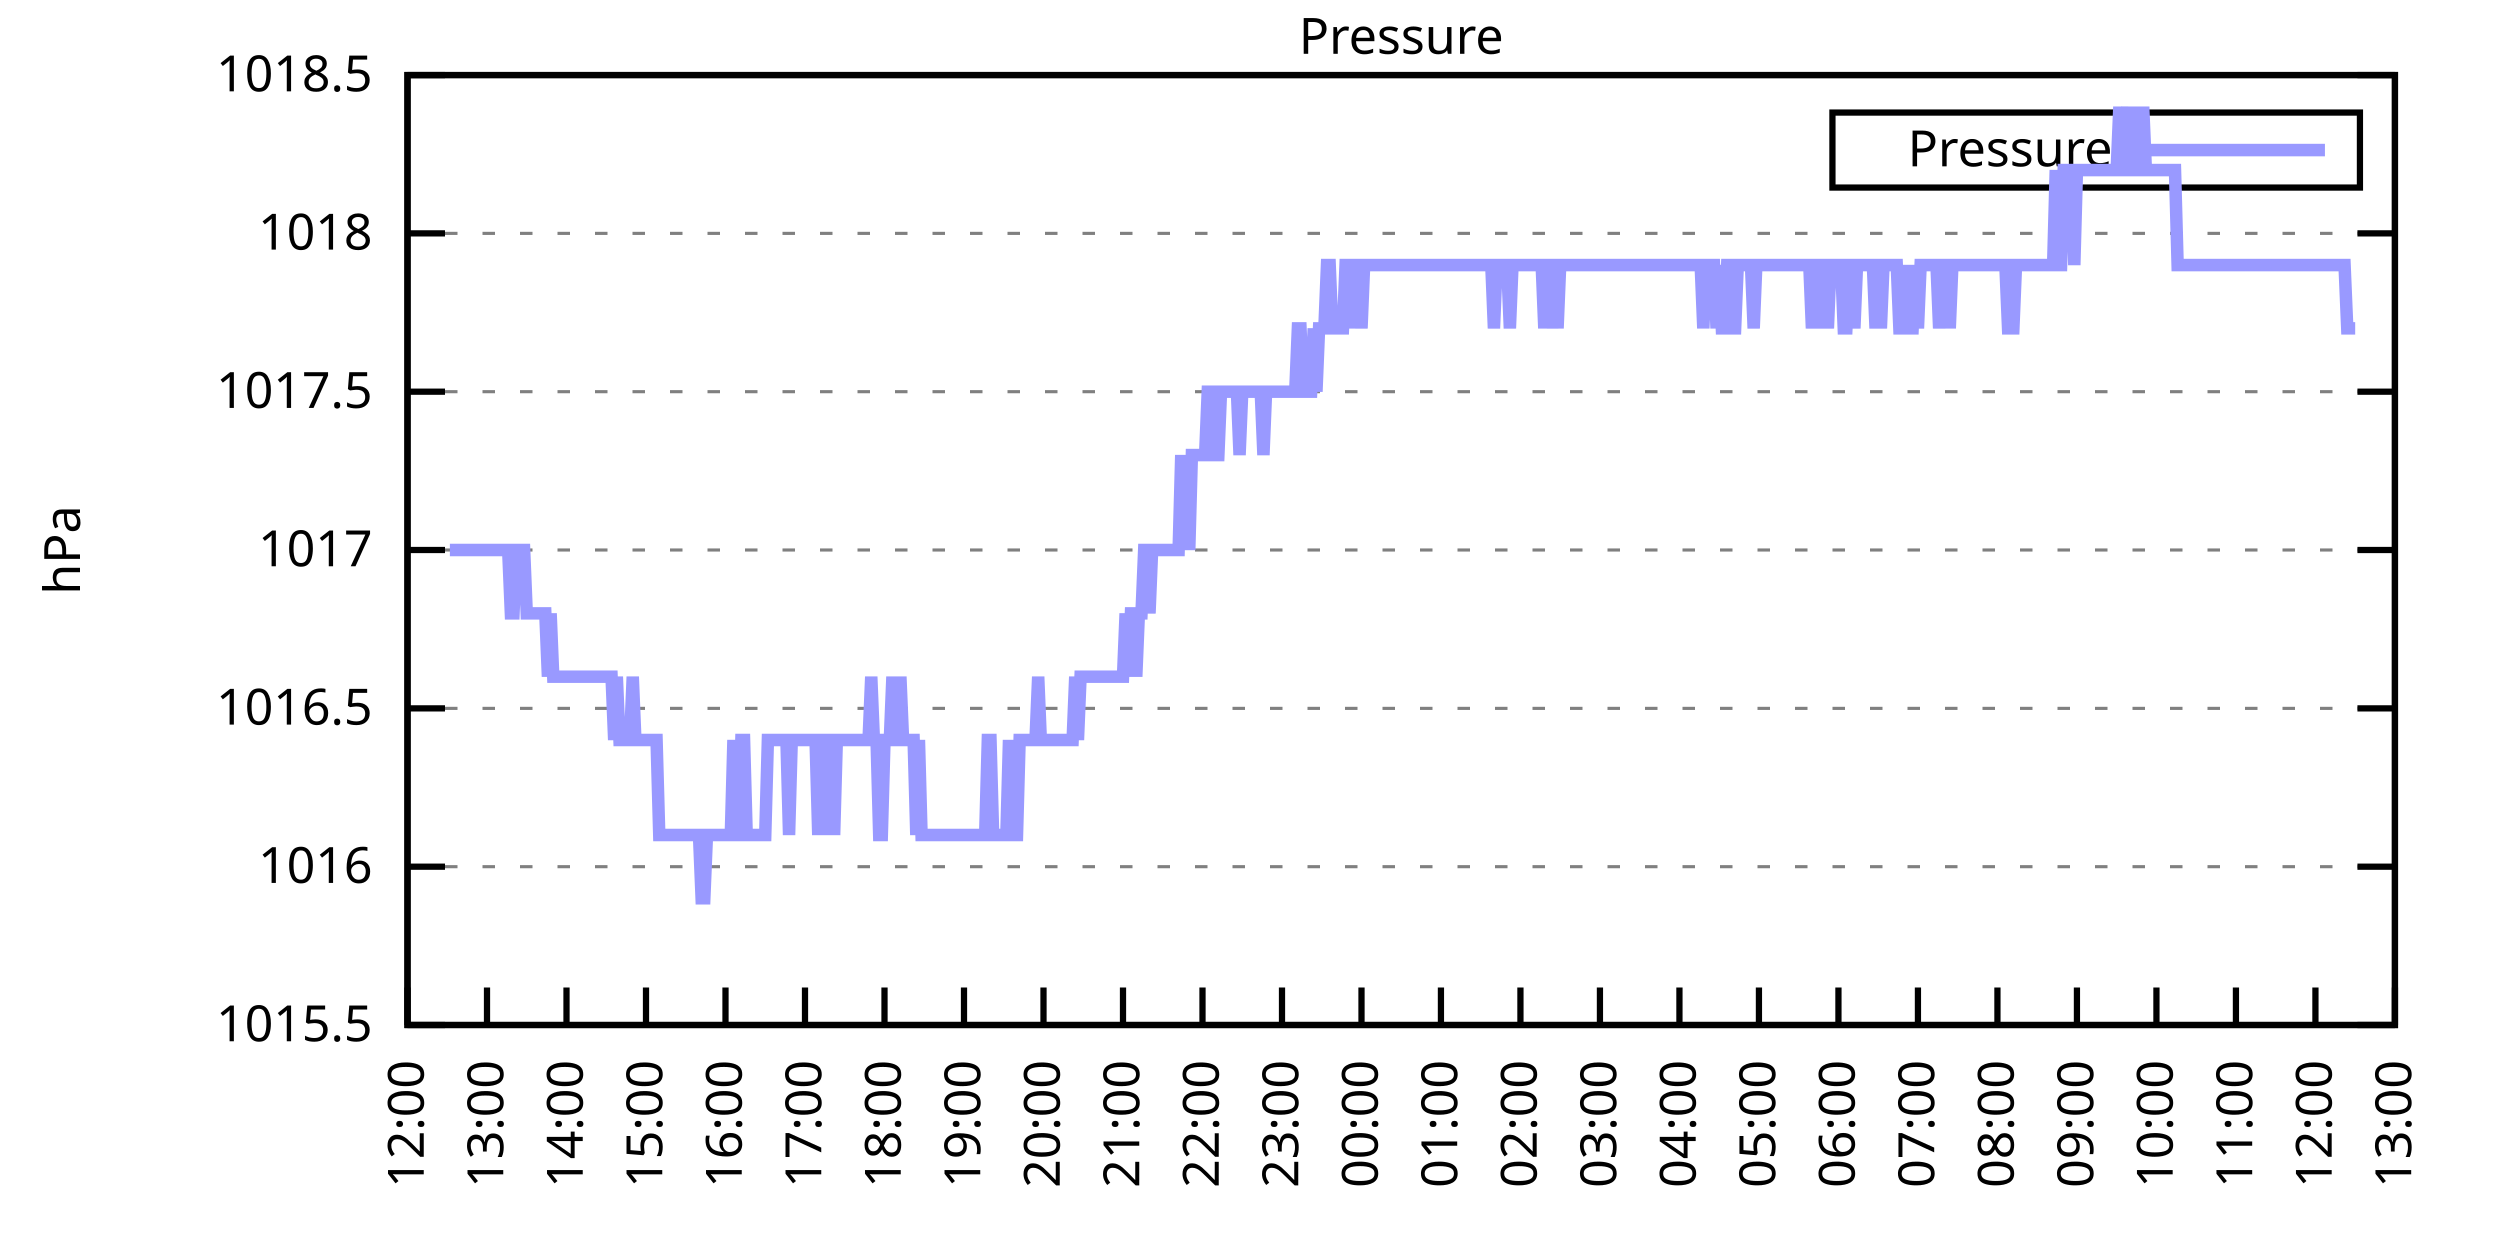
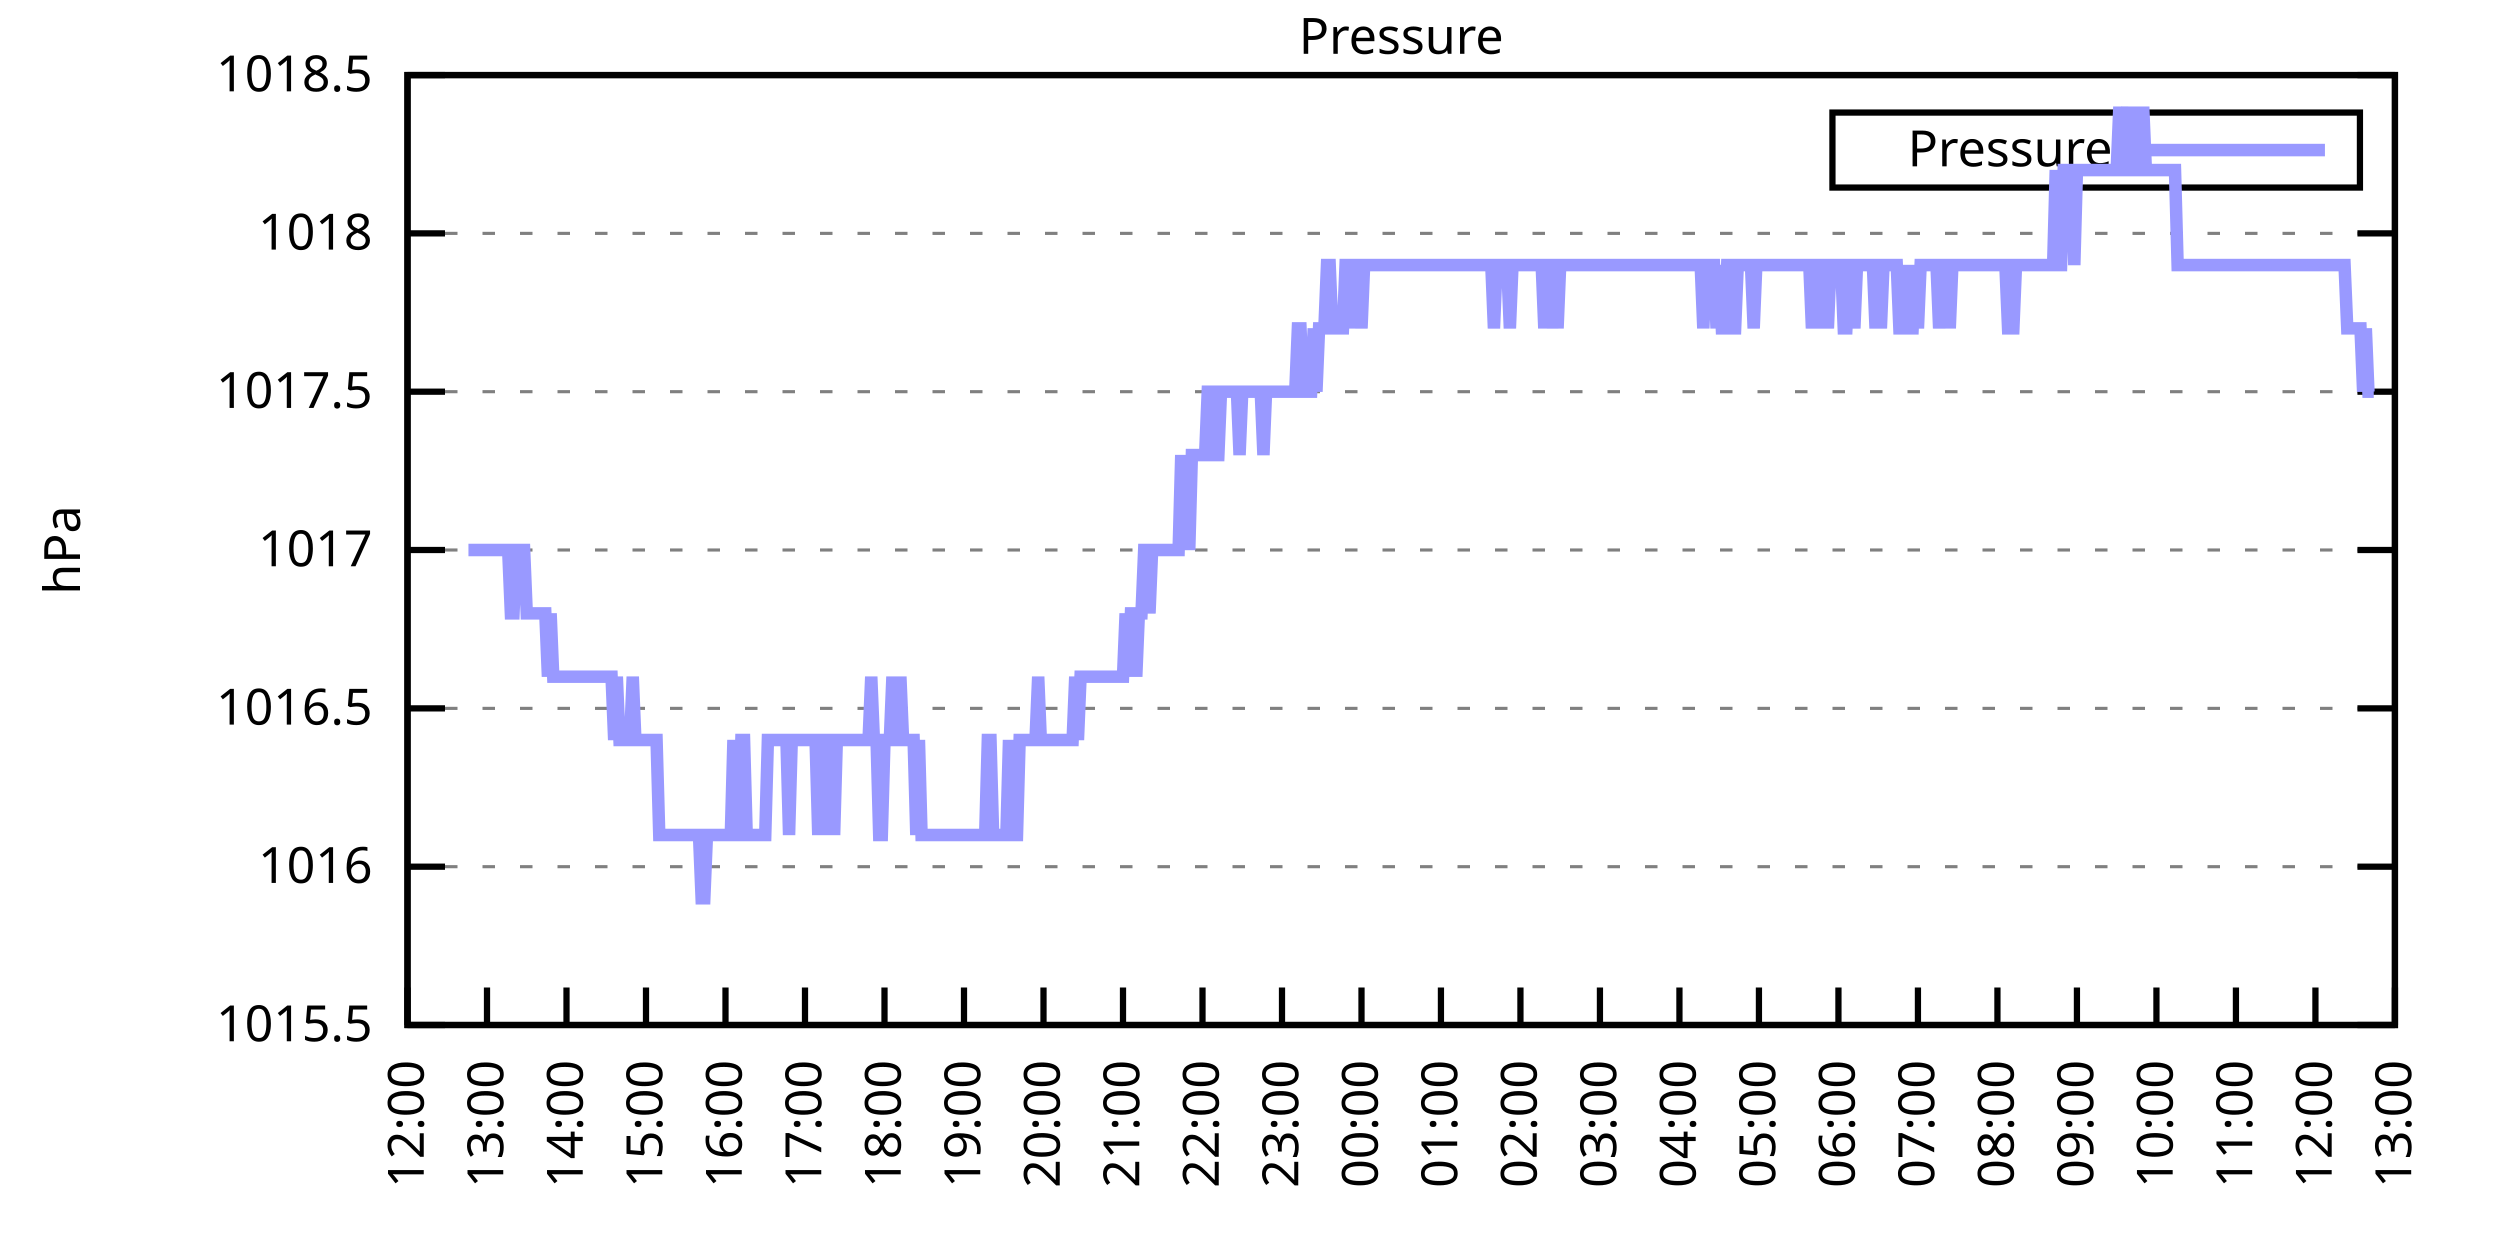
<svg xmlns="http://www.w3.org/2000/svg" xmlns:xlink="http://www.w3.org/1999/xlink" width="400" height="200" viewBox="0 0 400 200">
  <g id="gnuplot_canvas">
    <rect x="0" y="0" width="400" height="200" fill="none" />
    <defs>
      <circle id="gpDot" r="0.5" stroke-width="0.5" stroke="currentColor" />
      <path id="gpPt0" stroke-width="0.333" stroke="currentColor" d="M-1,0 h2 M0,-1 v2" />
      <path id="gpPt1" stroke-width="0.333" stroke="currentColor" d="M-1,-1 L1,1 M1,-1 L-1,1" />
      <path id="gpPt2" stroke-width="0.333" stroke="currentColor" d="M-1,0 L1,0 M0,-1 L0,1 M-1,-1 L1,1 M-1,1 L1,-1" />
      <rect id="gpPt3" stroke-width="0.333" stroke="currentColor" x="-1" y="-1" width="2" height="2" />
      <rect id="gpPt4" stroke-width="0.333" stroke="currentColor" fill="currentColor" x="-1" y="-1" width="2" height="2" />
      <circle id="gpPt5" stroke-width="0.333" stroke="currentColor" cx="0" cy="0" r="1" />
      <use xlink:href="#gpPt5" id="gpPt6" fill="currentColor" stroke="none" />
      <path id="gpPt7" stroke-width="0.333" stroke="currentColor" d="M0,-1.33 L-1.33,0.67 L1.33,0.67 z" />
      <use xlink:href="#gpPt7" id="gpPt8" fill="currentColor" stroke="none" />
      <use xlink:href="#gpPt7" id="gpPt9" stroke="currentColor" transform="rotate(180)" />
      <use xlink:href="#gpPt9" id="gpPt10" fill="currentColor" stroke="none" />
      <use xlink:href="#gpPt3" id="gpPt11" stroke="currentColor" transform="rotate(45)" />
      <use xlink:href="#gpPt11" id="gpPt12" fill="currentColor" stroke="none" />
      <path id="gpPt13" stroke-width="0.333" stroke="currentColor" d="M0,1.330 L1.265,0.411 L0.782,-1.067 L-0.782,-1.076 L-1.265,0.411 z" />
      <use xlink:href="#gpPt13" id="gpPt14" fill="currentColor" stroke="none" />
      <filter id="textbox" filterUnits="objectBoundingBox" x="0" y="0" height="1" width="1">
        <feFlood flood-color="white" flood-opacity="1" result="bgnd" />
        <feComposite in="SourceGraphic" in2="bgnd" operator="atop" />
      </filter>
      <filter id="greybox" filterUnits="objectBoundingBox" x="0" y="0" height="1" width="1">
        <feFlood flood-color="lightgrey" flood-opacity="1" result="grey" />
        <feComposite in="SourceGraphic" in2="grey" operator="atop" />
      </filter>
    </defs>
    <g fill="none" color="white" stroke="currentColor" stroke-width="1.00" stroke-linecap="butt" stroke-linejoin="miter">
</g>
    <g fill="none" color="black" stroke="currentColor" stroke-width="1.00" stroke-linecap="butt" stroke-linejoin="miter">
      <g stroke="none" shape-rendering="crispEdges">
        <polygon fill="rgb(255, 255, 255)" points="65.20,164.00 383.18,164.00 383.18,12.02 65.20,12.02 " />
      </g>
    </g>
    <g fill="none" color="black" stroke="currentColor" stroke-width="1.00" stroke-linecap="butt" stroke-linejoin="miter">
</g>
    <g fill="none" color="black" stroke="black" stroke-width="0.50" stroke-linecap="butt" stroke-linejoin="miter">
</g>
    <g fill="none" color="gray" stroke="currentColor" stroke-width="0.50" stroke-linecap="butt" stroke-linejoin="miter">
      <path stroke="gray" stroke-dasharray="2,4" class="gridline" d="M65.20,164.00 L383.19,164.00  " />
    </g>
    <g fill="none" color="gray" stroke="gray" stroke-width="1.00" stroke-linecap="butt" stroke-linejoin="miter">
</g>
    <g fill="none" color="black" stroke="currentColor" stroke-width="1.00" stroke-linecap="butt" stroke-linejoin="miter">
      <path stroke="black" d="M65.20,164.00 L71.20,164.00 M383.19,164.00 L377.19,164.00  " />
      <g transform="translate(59.60,166.60)" stroke="none" fill="black" font-family="Sans" font-size="8.00" text-anchor="end">
        <text>
          <tspan font-family="Sans"> 1015.5</tspan>
        </text>
      </g>
    </g>
    <g fill="none" color="black" stroke="currentColor" stroke-width="1.00" stroke-linecap="butt" stroke-linejoin="miter">
</g>
    <g fill="none" color="black" stroke="black" stroke-width="0.50" stroke-linecap="butt" stroke-linejoin="miter">
</g>
    <g fill="none" color="gray" stroke="currentColor" stroke-width="0.50" stroke-linecap="butt" stroke-linejoin="miter">
      <path stroke="gray" stroke-dasharray="2,4" class="gridline" d="M65.20,138.67 L383.19,138.67  " />
    </g>
    <g fill="none" color="gray" stroke="gray" stroke-width="1.00" stroke-linecap="butt" stroke-linejoin="miter">
</g>
    <g fill="none" color="black" stroke="currentColor" stroke-width="1.00" stroke-linecap="butt" stroke-linejoin="miter">
      <path stroke="black" d="M65.20,138.67 L71.20,138.67 M383.19,138.67 L377.19,138.67  " />
      <g transform="translate(59.60,141.27)" stroke="none" fill="black" font-family="Sans" font-size="8.00" text-anchor="end">
        <text>
          <tspan font-family="Sans"> 1016</tspan>
        </text>
      </g>
    </g>
    <g fill="none" color="black" stroke="currentColor" stroke-width="1.00" stroke-linecap="butt" stroke-linejoin="miter">
</g>
    <g fill="none" color="black" stroke="black" stroke-width="0.50" stroke-linecap="butt" stroke-linejoin="miter">
</g>
    <g fill="none" color="gray" stroke="currentColor" stroke-width="0.50" stroke-linecap="butt" stroke-linejoin="miter">
      <path stroke="gray" stroke-dasharray="2,4" class="gridline" d="M65.20,113.34 L383.19,113.34  " />
    </g>
    <g fill="none" color="gray" stroke="gray" stroke-width="1.00" stroke-linecap="butt" stroke-linejoin="miter">
</g>
    <g fill="none" color="black" stroke="currentColor" stroke-width="1.00" stroke-linecap="butt" stroke-linejoin="miter">
      <path stroke="black" d="M65.20,113.34 L71.20,113.34 M383.19,113.34 L377.19,113.34  " />
      <g transform="translate(59.60,115.94)" stroke="none" fill="black" font-family="Sans" font-size="8.00" text-anchor="end">
        <text>
          <tspan font-family="Sans"> 1016.5</tspan>
        </text>
      </g>
    </g>
    <g fill="none" color="black" stroke="currentColor" stroke-width="1.00" stroke-linecap="butt" stroke-linejoin="miter">
</g>
    <g fill="none" color="black" stroke="black" stroke-width="0.50" stroke-linecap="butt" stroke-linejoin="miter">
</g>
    <g fill="none" color="gray" stroke="currentColor" stroke-width="0.50" stroke-linecap="butt" stroke-linejoin="miter">
      <path stroke="gray" stroke-dasharray="2,4" class="gridline" d="M65.20,88.00 L383.19,88.00  " />
    </g>
    <g fill="none" color="gray" stroke="gray" stroke-width="1.00" stroke-linecap="butt" stroke-linejoin="miter">
</g>
    <g fill="none" color="black" stroke="currentColor" stroke-width="1.00" stroke-linecap="butt" stroke-linejoin="miter">
      <path stroke="black" d="M65.20,88.00 L71.20,88.00 M383.19,88.00 L377.19,88.00  " />
      <g transform="translate(59.60,90.60)" stroke="none" fill="black" font-family="Sans" font-size="8.00" text-anchor="end">
        <text>
          <tspan font-family="Sans"> 1017</tspan>
        </text>
      </g>
    </g>
    <g fill="none" color="black" stroke="currentColor" stroke-width="1.00" stroke-linecap="butt" stroke-linejoin="miter">
</g>
    <g fill="none" color="black" stroke="black" stroke-width="0.50" stroke-linecap="butt" stroke-linejoin="miter">
</g>
    <g fill="none" color="gray" stroke="currentColor" stroke-width="0.50" stroke-linecap="butt" stroke-linejoin="miter">
      <path stroke="gray" stroke-dasharray="2,4" class="gridline" d="M65.20,62.67 L383.19,62.67  " />
    </g>
    <g fill="none" color="gray" stroke="gray" stroke-width="1.00" stroke-linecap="butt" stroke-linejoin="miter">
</g>
    <g fill="none" color="black" stroke="currentColor" stroke-width="1.00" stroke-linecap="butt" stroke-linejoin="miter">
      <path stroke="black" d="M65.20,62.67 L71.20,62.67 M383.19,62.67 L377.19,62.67  " />
      <g transform="translate(59.60,65.27)" stroke="none" fill="black" font-family="Sans" font-size="8.00" text-anchor="end">
        <text>
          <tspan font-family="Sans"> 1017.5</tspan>
        </text>
      </g>
    </g>
    <g fill="none" color="black" stroke="currentColor" stroke-width="1.00" stroke-linecap="butt" stroke-linejoin="miter">
</g>
    <g fill="none" color="black" stroke="black" stroke-width="0.50" stroke-linecap="butt" stroke-linejoin="miter">
</g>
    <g fill="none" color="gray" stroke="currentColor" stroke-width="0.50" stroke-linecap="butt" stroke-linejoin="miter">
      <path stroke="gray" stroke-dasharray="2,4" class="gridline" d="M65.20,37.34 L383.19,37.34  " />
    </g>
    <g fill="none" color="gray" stroke="gray" stroke-width="1.00" stroke-linecap="butt" stroke-linejoin="miter">
</g>
    <g fill="none" color="black" stroke="currentColor" stroke-width="1.00" stroke-linecap="butt" stroke-linejoin="miter">
      <path stroke="black" d="M65.20,37.34 L71.20,37.34 M383.19,37.34 L377.19,37.34  " />
      <g transform="translate(59.60,39.94)" stroke="none" fill="black" font-family="Sans" font-size="8.00" text-anchor="end">
        <text>
          <tspan font-family="Sans"> 1018</tspan>
        </text>
      </g>
    </g>
    <g fill="none" color="black" stroke="currentColor" stroke-width="1.00" stroke-linecap="butt" stroke-linejoin="miter">
</g>
    <g fill="none" color="black" stroke="black" stroke-width="0.50" stroke-linecap="butt" stroke-linejoin="miter">
</g>
    <g fill="none" color="gray" stroke="currentColor" stroke-width="0.50" stroke-linecap="butt" stroke-linejoin="miter">
      <path stroke="gray" stroke-dasharray="2,4" class="gridline" d="M65.20,12.01 L383.19,12.01  " />
    </g>
    <g fill="none" color="gray" stroke="gray" stroke-width="1.00" stroke-linecap="butt" stroke-linejoin="miter">
</g>
    <g fill="none" color="black" stroke="currentColor" stroke-width="1.00" stroke-linecap="butt" stroke-linejoin="miter">
      <path stroke="black" d="M65.20,12.01 L71.20,12.01 M383.19,12.01 L377.19,12.01  " />
      <g transform="translate(59.60,14.61)" stroke="none" fill="black" font-family="Sans" font-size="8.00" text-anchor="end">
        <text>
          <tspan font-family="Sans"> 1018.5</tspan>
        </text>
      </g>
    </g>
    <g fill="none" color="black" stroke="currentColor" stroke-width="1.00" stroke-linecap="butt" stroke-linejoin="miter">
      <path stroke="black" d="M65.20,164.00 L65.20,158.00  " />
      <g transform="translate(67.80,169.60) rotate(270.00)" stroke="none" fill="black" font-family="Sans" font-size="8.00" text-anchor="end">
        <text>
          <tspan font-family="Sans">12:00</tspan>
        </text>
      </g>
    </g>
    <g fill="none" color="black" stroke="currentColor" stroke-width="1.00" stroke-linecap="butt" stroke-linejoin="miter">
      <path stroke="black" d="M77.92,164.00 L77.92,158.00  " />
      <g transform="translate(80.52,169.60) rotate(270.00)" stroke="none" fill="black" font-family="Sans" font-size="8.00" text-anchor="end">
        <text>
          <tspan font-family="Sans">13:00</tspan>
        </text>
      </g>
    </g>
    <g fill="none" color="black" stroke="currentColor" stroke-width="1.00" stroke-linecap="butt" stroke-linejoin="miter">
      <path stroke="black" d="M90.64,164.00 L90.64,158.00  " />
      <g transform="translate(93.24,169.60) rotate(270.00)" stroke="none" fill="black" font-family="Sans" font-size="8.00" text-anchor="end">
        <text>
          <tspan font-family="Sans">14:00</tspan>
        </text>
      </g>
    </g>
    <g fill="none" color="black" stroke="currentColor" stroke-width="1.00" stroke-linecap="butt" stroke-linejoin="miter">
      <path stroke="black" d="M103.36,164.00 L103.36,158.00  " />
      <g transform="translate(105.96,169.60) rotate(270.00)" stroke="none" fill="black" font-family="Sans" font-size="8.00" text-anchor="end">
        <text>
          <tspan font-family="Sans">15:00</tspan>
        </text>
      </g>
    </g>
    <g fill="none" color="black" stroke="currentColor" stroke-width="1.00" stroke-linecap="butt" stroke-linejoin="miter">
      <path stroke="black" d="M116.08,164.00 L116.08,158.00  " />
      <g transform="translate(118.68,169.60) rotate(270.00)" stroke="none" fill="black" font-family="Sans" font-size="8.00" text-anchor="end">
        <text>
          <tspan font-family="Sans">16:00</tspan>
        </text>
      </g>
    </g>
    <g fill="none" color="black" stroke="currentColor" stroke-width="1.00" stroke-linecap="butt" stroke-linejoin="miter">
      <path stroke="black" d="M128.80,164.00 L128.80,158.00  " />
      <g transform="translate(131.40,169.60) rotate(270.00)" stroke="none" fill="black" font-family="Sans" font-size="8.00" text-anchor="end">
        <text>
          <tspan font-family="Sans">17:00</tspan>
        </text>
      </g>
    </g>
    <g fill="none" color="black" stroke="currentColor" stroke-width="1.00" stroke-linecap="butt" stroke-linejoin="miter">
      <path stroke="black" d="M141.52,164.00 L141.52,158.00  " />
      <g transform="translate(144.12,169.60) rotate(270.00)" stroke="none" fill="black" font-family="Sans" font-size="8.00" text-anchor="end">
        <text>
          <tspan font-family="Sans">18:00</tspan>
        </text>
      </g>
    </g>
    <g fill="none" color="black" stroke="currentColor" stroke-width="1.00" stroke-linecap="butt" stroke-linejoin="miter">
      <path stroke="black" d="M154.24,164.00 L154.24,158.00  " />
      <g transform="translate(156.84,169.60) rotate(270.00)" stroke="none" fill="black" font-family="Sans" font-size="8.00" text-anchor="end">
        <text>
          <tspan font-family="Sans">19:00</tspan>
        </text>
      </g>
    </g>
    <g fill="none" color="black" stroke="currentColor" stroke-width="1.00" stroke-linecap="butt" stroke-linejoin="miter">
      <path stroke="black" d="M166.96,164.00 L166.96,158.00  " />
      <g transform="translate(169.56,169.60) rotate(270.00)" stroke="none" fill="black" font-family="Sans" font-size="8.00" text-anchor="end">
        <text>
          <tspan font-family="Sans">20:00</tspan>
        </text>
      </g>
    </g>
    <g fill="none" color="black" stroke="currentColor" stroke-width="1.00" stroke-linecap="butt" stroke-linejoin="miter">
      <path stroke="black" d="M179.68,164.00 L179.68,158.00  " />
      <g transform="translate(182.28,169.60) rotate(270.00)" stroke="none" fill="black" font-family="Sans" font-size="8.00" text-anchor="end">
        <text>
          <tspan font-family="Sans">21:00</tspan>
        </text>
      </g>
    </g>
    <g fill="none" color="black" stroke="currentColor" stroke-width="1.00" stroke-linecap="butt" stroke-linejoin="miter">
      <path stroke="black" d="M192.40,164.00 L192.40,158.00  " />
      <g transform="translate(195.00,169.60) rotate(270.00)" stroke="none" fill="black" font-family="Sans" font-size="8.00" text-anchor="end">
        <text>
          <tspan font-family="Sans">22:00</tspan>
        </text>
      </g>
    </g>
    <g fill="none" color="black" stroke="currentColor" stroke-width="1.00" stroke-linecap="butt" stroke-linejoin="miter">
      <path stroke="black" d="M205.12,164.00 L205.12,158.00  " />
      <g transform="translate(207.72,169.60) rotate(270.00)" stroke="none" fill="black" font-family="Sans" font-size="8.00" text-anchor="end">
        <text>
          <tspan font-family="Sans">23:00</tspan>
        </text>
      </g>
    </g>
    <g fill="none" color="black" stroke="currentColor" stroke-width="1.00" stroke-linecap="butt" stroke-linejoin="miter">
      <path stroke="black" d="M217.84,164.00 L217.84,158.00  " />
      <g transform="translate(220.44,169.60) rotate(270.00)" stroke="none" fill="black" font-family="Sans" font-size="8.00" text-anchor="end">
        <text>
          <tspan font-family="Sans">00:00</tspan>
        </text>
      </g>
    </g>
    <g fill="none" color="black" stroke="currentColor" stroke-width="1.00" stroke-linecap="butt" stroke-linejoin="miter">
      <path stroke="black" d="M230.55,164.00 L230.55,158.00  " />
      <g transform="translate(233.15,169.60) rotate(270.00)" stroke="none" fill="black" font-family="Sans" font-size="8.00" text-anchor="end">
        <text>
          <tspan font-family="Sans">01:00</tspan>
        </text>
      </g>
    </g>
    <g fill="none" color="black" stroke="currentColor" stroke-width="1.00" stroke-linecap="butt" stroke-linejoin="miter">
      <path stroke="black" d="M243.27,164.00 L243.27,158.00  " />
      <g transform="translate(245.87,169.60) rotate(270.00)" stroke="none" fill="black" font-family="Sans" font-size="8.00" text-anchor="end">
        <text>
          <tspan font-family="Sans">02:00</tspan>
        </text>
      </g>
    </g>
    <g fill="none" color="black" stroke="currentColor" stroke-width="1.00" stroke-linecap="butt" stroke-linejoin="miter">
      <path stroke="black" d="M255.99,164.00 L255.99,158.00  " />
      <g transform="translate(258.59,169.60) rotate(270.00)" stroke="none" fill="black" font-family="Sans" font-size="8.00" text-anchor="end">
        <text>
          <tspan font-family="Sans">03:00</tspan>
        </text>
      </g>
    </g>
    <g fill="none" color="black" stroke="currentColor" stroke-width="1.00" stroke-linecap="butt" stroke-linejoin="miter">
      <path stroke="black" d="M268.71,164.00 L268.71,158.00  " />
      <g transform="translate(271.31,169.60) rotate(270.00)" stroke="none" fill="black" font-family="Sans" font-size="8.00" text-anchor="end">
        <text>
          <tspan font-family="Sans">04:00</tspan>
        </text>
      </g>
    </g>
    <g fill="none" color="black" stroke="currentColor" stroke-width="1.00" stroke-linecap="butt" stroke-linejoin="miter">
      <path stroke="black" d="M281.43,164.00 L281.43,158.00  " />
      <g transform="translate(284.03,169.60) rotate(270.00)" stroke="none" fill="black" font-family="Sans" font-size="8.00" text-anchor="end">
        <text>
          <tspan font-family="Sans">05:00</tspan>
        </text>
      </g>
    </g>
    <g fill="none" color="black" stroke="currentColor" stroke-width="1.00" stroke-linecap="butt" stroke-linejoin="miter">
      <path stroke="black" d="M294.15,164.00 L294.15,158.00  " />
      <g transform="translate(296.75,169.60) rotate(270.00)" stroke="none" fill="black" font-family="Sans" font-size="8.00" text-anchor="end">
        <text>
          <tspan font-family="Sans">06:00</tspan>
        </text>
      </g>
    </g>
    <g fill="none" color="black" stroke="currentColor" stroke-width="1.00" stroke-linecap="butt" stroke-linejoin="miter">
      <path stroke="black" d="M306.87,164.00 L306.87,158.00  " />
      <g transform="translate(309.47,169.60) rotate(270.00)" stroke="none" fill="black" font-family="Sans" font-size="8.00" text-anchor="end">
        <text>
          <tspan font-family="Sans">07:00</tspan>
        </text>
      </g>
    </g>
    <g fill="none" color="black" stroke="currentColor" stroke-width="1.00" stroke-linecap="butt" stroke-linejoin="miter">
      <path stroke="black" d="M319.59,164.00 L319.59,158.00  " />
      <g transform="translate(322.19,169.60) rotate(270.00)" stroke="none" fill="black" font-family="Sans" font-size="8.00" text-anchor="end">
        <text>
          <tspan font-family="Sans">08:00</tspan>
        </text>
      </g>
    </g>
    <g fill="none" color="black" stroke="currentColor" stroke-width="1.00" stroke-linecap="butt" stroke-linejoin="miter">
      <path stroke="black" d="M332.31,164.00 L332.31,158.00  " />
      <g transform="translate(334.91,169.60) rotate(270.00)" stroke="none" fill="black" font-family="Sans" font-size="8.00" text-anchor="end">
        <text>
          <tspan font-family="Sans">09:00</tspan>
        </text>
      </g>
    </g>
    <g fill="none" color="black" stroke="currentColor" stroke-width="1.00" stroke-linecap="butt" stroke-linejoin="miter">
      <path stroke="black" d="M345.03,164.00 L345.03,158.00  " />
      <g transform="translate(347.63,169.60) rotate(270.00)" stroke="none" fill="black" font-family="Sans" font-size="8.00" text-anchor="end">
        <text>
          <tspan font-family="Sans">10:00</tspan>
        </text>
      </g>
    </g>
    <g fill="none" color="black" stroke="currentColor" stroke-width="1.00" stroke-linecap="butt" stroke-linejoin="miter">
      <path stroke="black" d="M357.75,164.00 L357.75,158.00  " />
      <g transform="translate(360.35,169.60) rotate(270.00)" stroke="none" fill="black" font-family="Sans" font-size="8.00" text-anchor="end">
        <text>
          <tspan font-family="Sans">11:00</tspan>
        </text>
      </g>
    </g>
    <g fill="none" color="black" stroke="currentColor" stroke-width="1.00" stroke-linecap="butt" stroke-linejoin="miter">
      <path stroke="black" d="M370.47,164.00 L370.47,158.00  " />
      <g transform="translate(373.07,169.60) rotate(270.00)" stroke="none" fill="black" font-family="Sans" font-size="8.00" text-anchor="end">
        <text>
          <tspan font-family="Sans">12:00</tspan>
        </text>
      </g>
    </g>
    <g fill="none" color="black" stroke="currentColor" stroke-width="1.00" stroke-linecap="butt" stroke-linejoin="miter">
      <path stroke="black" d="M383.19,164.00 L383.19,158.00  " />
      <g transform="translate(385.79,169.60) rotate(270.00)" stroke="none" fill="black" font-family="Sans" font-size="8.00" text-anchor="end">
        <text>
          <tspan font-family="Sans">13:00</tspan>
        </text>
      </g>
    </g>
    <g fill="none" color="black" stroke="currentColor" stroke-width="1.00" stroke-linecap="butt" stroke-linejoin="miter">
</g>
    <g fill="none" color="black" stroke="currentColor" stroke-width="1.00" stroke-linecap="butt" stroke-linejoin="miter">
      <path stroke="black" d="M65.20,12.01 L65.20,164.00 L383.19,164.00 L383.19,12.01 L65.20,12.01 Z  " />
    </g>
    <g fill="none" color="black" stroke="currentColor" stroke-width="1.00" stroke-linecap="butt" stroke-linejoin="miter">
</g>
    <g fill="none" color="black" stroke="currentColor" stroke-width="1.00" stroke-linecap="butt" stroke-linejoin="miter">
      <path stroke="black" d="M293.19,30.01 L293.19,18.01 L377.59,18.01 L377.59,30.01 L293.19,30.01 Z  " />
    </g>
    <g id="Pressure_plot_1">
      <g fill="none" color="white" stroke="black" stroke-width="2.00" stroke-linecap="butt" stroke-linejoin="miter">
</g>
      <g fill="none" color="black" stroke="currentColor" stroke-width="2.00" stroke-linecap="butt" stroke-linejoin="miter">
        <g transform="translate(337.99,26.61)" stroke="none" fill="black" font-family="Sans" font-size="8.00" text-anchor="end">
          <text>
            <tspan font-family="Sans">Pressure</tspan>
          </text>
        </g>
      </g>
      <g fill="none" color="black" stroke="currentColor" stroke-width="2.00" stroke-linecap="butt" stroke-linejoin="miter">
-         <path stroke="rgb(153, 153, 255)" d="M343.59,24.01 L371.99,24.01 M71.98,88.00 L72.41,88.00 L72.83,88.00 L73.26,88.00 L73.68,88.00 L74.10,88.00   L74.53,88.00 L74.95,88.00 L75.38,88.00 L75.80,88.00 L76.22,88.00 L76.65,88.00 L77.07,88.00 L77.50,88.00   L77.92,88.00 L78.34,88.00 L78.77,88.00 L79.19,88.00 L79.62,88.00 L80.04,88.00 L80.46,88.00 L80.89,88.00   L81.31,88.00 L81.74,98.14 L82.16,98.14 L82.58,88.00 L83.01,88.00 L83.43,88.00 L83.86,88.00 L84.28,98.14   L84.70,98.14 L85.13,98.14 L85.55,98.14 L85.98,98.14 L86.40,98.14 L86.82,98.14 L87.25,98.14 L87.67,108.27   L88.10,98.14 L88.52,108.27 L88.94,108.27 L89.37,108.27 L89.79,108.27 L90.22,108.27 L90.64,108.27 L91.06,108.27   L91.49,108.27 L91.91,108.27 L92.34,108.27 L92.76,108.27 L93.18,108.27 L93.61,108.27 L94.03,108.27 L94.46,108.27   L94.88,108.27 L95.30,108.27 L95.73,108.27 L96.15,108.27 L96.58,108.27 L97.00,108.27 L97.42,108.27 L97.85,108.27   L98.27,118.40 L98.69,108.27 L99.12,118.40 L99.54,118.40 L99.97,118.40 L100.39,118.40 L100.81,118.40 L101.24,108.27   L101.66,118.40 L102.09,118.40 L102.51,118.40 L102.93,118.40 L103.36,118.40 L103.78,118.40 L104.21,118.40 L104.63,118.40   L105.05,118.40 L105.48,133.60 L105.90,133.60 L106.33,133.60 L106.75,133.60 L107.17,133.60 L107.60,133.60 L108.02,133.60   L108.45,133.60 L108.87,133.60 L109.29,133.60 L109.72,133.60 L110.14,133.60 L110.57,133.60 L110.99,133.60 L111.41,133.60   L111.84,133.60 L112.26,143.73 L112.69,143.73 L113.11,133.60 L113.53,133.60 L113.96,133.60 L114.38,133.60 L114.81,133.60   L115.23,133.60 L115.65,133.60 L116.08,133.60 L116.50,133.60 L116.93,133.60 L117.35,118.40 L117.77,133.60 L118.20,133.60   L118.62,118.40 L119.05,118.40 L119.47,133.60 L119.89,133.60 L120.32,133.60 L120.74,133.60 L121.17,133.60 L121.59,133.60   L122.01,133.60 L122.44,133.60 L122.86,118.40 L123.29,118.40 L123.71,118.40 L124.13,118.40 L124.56,118.40 L124.98,118.40   L125.41,118.40 L125.83,118.40 L126.25,133.60 L126.68,118.40 L127.10,118.40 L127.53,118.40 L127.95,118.40 L128.37,118.40   L128.80,118.40 L129.22,118.40 L129.65,118.40 L130.07,118.40 L130.49,118.40 L130.92,133.60 L131.34,118.40 L131.77,133.60   L132.19,118.40 L132.61,118.40 L133.04,118.40 L133.46,133.60 L133.89,118.40 L134.31,118.40 L134.73,118.40 L135.16,118.40   L135.58,118.40 L136.01,118.40 L136.43,118.40 L136.85,118.40 L137.28,118.40 L137.70,118.40 L138.13,118.40 L138.55,118.40   L138.97,118.40 L139.40,108.27 L139.82,118.40 L140.25,118.40 L140.67,133.60 L141.09,133.60 L141.52,118.40 L141.94,118.40   L142.37,118.40 L142.79,108.27 L143.21,118.40 L143.64,118.40 L144.06,108.27 L144.49,118.40 L144.91,118.40 L145.33,118.40   L145.76,118.40 L146.18,118.40 L146.61,133.60 L147.03,118.40 L147.45,133.60 L147.88,133.60 L148.30,133.60 L148.73,133.60   L149.15,133.60 L149.57,133.60 L150.00,133.60 L150.42,133.60 L150.85,133.60 L151.27,133.60 L151.69,133.60 L152.12,133.60   L152.54,133.60 L152.97,133.60 L153.39,133.60 L153.81,133.60 L154.24,133.60 L154.66,133.60 L155.09,133.60 L155.51,133.60   L155.93,133.60 L156.36,133.60 L156.78,133.60 L157.21,133.60 L157.63,133.60 L158.05,118.40 L158.48,118.40 L158.90,133.60   L159.33,133.60 L159.75,133.60 L160.17,133.60 L160.60,133.60 L161.02,133.60 L161.44,118.40 L161.87,133.60 L162.29,133.60   L162.72,133.60 L163.14,118.40 L163.56,118.40 L163.99,118.40 L164.41,118.40 L164.84,118.40 L165.26,118.40 L165.68,118.40   L166.11,108.27 L166.53,118.40 L166.96,118.40 L167.38,118.40 L167.80,118.40 L168.23,118.40 L168.65,118.40 L169.08,118.40   L169.50,118.40 L169.92,118.40 L170.35,118.40 L170.77,118.40 L171.20,118.40 L171.62,118.40 L172.04,108.27 L172.47,118.40   L172.89,108.27 L173.32,108.27 L173.74,108.27 L174.16,108.27 L174.59,108.27 L175.01,108.27 L175.44,108.27 L175.86,108.27   L176.28,108.27 L176.71,108.27 L177.13,108.27 L177.56,108.27 L177.98,108.27 L178.40,108.27 L178.83,108.27 L179.25,108.27   L179.68,108.27 L180.10,98.14 L180.52,108.27 L180.95,98.14 L181.37,98.14 L181.80,108.27 L182.22,98.14 L182.64,98.14   L183.07,88.00 L183.49,88.00 L183.92,98.14 L184.34,88.00 L184.76,88.00 L185.19,88.00 L185.61,88.00 L186.04,88.00   L186.46,88.00 L186.88,88.00 L187.31,88.00 L187.73,88.00 L188.16,88.00 L188.58,88.00 L189.00,72.81 L189.43,88.00   L189.85,72.81 L190.28,88.00 L190.70,72.81 L191.12,72.81 L191.55,72.81 L191.97,72.81 L192.40,72.81 L192.82,72.81   L193.24,62.67 L193.67,62.67 L194.09,72.81 L194.52,72.81 L194.94,72.81 L195.36,62.67 L195.79,62.67 L196.21,62.67   L196.64,62.67 L197.06,62.67 L197.48,62.67 L197.91,62.67 L198.33,72.81 L198.76,62.67 L199.18,62.67 L199.60,62.67   L200.03,62.67 L200.45,62.67 L200.88,62.67 L201.30,62.67 L201.72,62.67 L202.15,72.81 L202.57,62.67 L203.00,62.67   L203.42,62.67 L203.84,62.67 L204.27,62.67 L204.69,62.67 L205.12,62.67 L205.54,62.67 L205.96,62.67 L206.39,62.67   L206.81,62.67 L207.24,62.67 L207.66,52.54 L208.08,52.54 L208.51,62.67 L208.93,62.67 L209.36,62.67 L209.78,62.67   L210.20,52.54 L210.63,62.67 L211.05,52.54 L211.48,52.54 L211.90,52.54 L212.32,42.41 L212.75,42.41 L213.17,52.54   L213.60,52.54 L214.02,52.54 L214.44,52.54 L214.87,52.54 L215.29,42.41 L215.72,42.41 L216.14,52.54 L216.56,42.41   L216.99,42.41 L217.41,42.41 L217.84,52.54 L218.26,42.41 L218.68,42.41 L219.11,42.41 L219.53,42.41 L219.96,42.41   L220.38,42.41 L220.80,42.41 L221.23,42.41 L221.65,42.41 L222.08,42.41 L222.50,42.41 L222.92,42.41 L223.35,42.41   L223.77,42.41 L224.20,42.41 L224.62,42.41 L225.04,42.41 L225.47,42.41 L225.89,42.41 L226.31,42.41 L226.74,42.41   L227.16,42.41 L227.59,42.41 L228.01,42.41 L228.43,42.41 L228.86,42.41 L229.28,42.41 L229.71,42.41 L230.13,42.41   L230.55,42.41 L230.98,42.41 L231.40,42.41 L231.83,42.41 L232.25,42.41 L232.67,42.41 L233.10,42.41 L233.52,42.41   L233.95,42.41 L234.37,42.41 L234.79,42.41 L235.22,42.41 L235.64,42.41 L236.07,42.41 L236.49,42.41 L236.91,42.41   L237.34,42.41 L237.76,42.41 L238.19,42.41 L238.61,42.41 L239.03,52.54 L239.46,42.41 L239.88,42.41 L240.31,42.41   L240.73,42.41 L241.15,42.41 L241.58,52.54 L242.00,42.41 L242.43,42.41 L242.85,42.41 L243.27,42.41 L243.70,42.41   L244.12,42.41 L244.55,42.41 L244.97,42.41 L245.39,42.41 L245.82,42.41 L246.24,42.41 L246.67,42.41 L247.09,52.54   L247.51,42.41 L247.94,42.41 L248.36,52.54 L248.79,42.41 L249.21,52.54 L249.63,42.41 L250.06,42.41 L250.48,42.41   L250.91,42.41 L251.33,42.41 L251.75,42.41 L252.18,42.41 L252.60,42.41 L253.03,42.41 L253.45,42.41 L253.87,42.41   L254.30,42.41 L254.72,42.41 L255.15,42.41 L255.57,42.41 L255.99,42.41 L256.42,42.41 L256.84,42.41 L257.27,42.41   L257.69,42.41 L258.11,42.41 L258.54,42.41 L258.96,42.41 L259.39,42.41 L259.81,42.41 L260.23,42.41 L260.66,42.41   L261.08,42.41 L261.51,42.41 L261.93,42.41 L262.35,42.41 L262.78,42.41 L263.20,42.41 L263.63,42.41 L264.05,42.41   L264.47,42.41 L264.90,42.41 L265.32,42.41 L265.75,42.41 L266.17,42.41 L266.59,42.41 L267.02,42.41 L267.44,42.41   L267.87,42.41 L268.29,42.41 L268.71,42.41 L269.14,42.41 L269.56,42.41 L269.99,42.41 L270.41,42.41 L270.83,42.41   L271.26,42.41 L271.68,42.41 L272.11,42.41 L272.53,52.54 L272.95,42.41 L273.38,42.41 L273.80,42.41 L274.23,42.41   L274.65,52.54 L275.07,42.41 L275.50,52.54 L275.92,52.54 L276.35,42.41 L276.77,42.41 L277.19,52.54 L277.62,52.54   L278.04,42.41 L278.47,42.41 L278.89,42.41 L279.31,42.41 L279.74,42.41 L280.16,42.41 L280.59,52.54 L281.01,42.41   L281.43,42.41 L281.86,42.41 L282.28,42.41 L282.71,42.41 L283.13,42.41 L283.55,42.41 L283.98,42.41 L284.40,42.41   L284.83,42.41 L285.25,42.41 L285.67,42.41 L286.10,42.41 L286.52,42.41 L286.95,42.41 L287.37,42.41 L287.79,42.41   L288.22,42.41 L288.64,42.41 L289.06,42.41 L289.49,42.41 L289.91,52.54 L290.34,42.41 L290.76,42.41 L291.18,52.54   L291.61,42.41 L292.03,42.41 L292.46,52.54 L292.88,42.41 L293.30,42.41 L293.73,42.41 L294.15,42.41 L294.58,42.41   L295.00,52.54 L295.42,52.54 L295.85,42.41 L296.27,42.41 L296.70,52.54 L297.12,42.41 L297.54,42.41 L297.97,42.41   L298.39,42.41 L298.82,42.41 L299.24,42.41 L299.66,42.41 L300.09,52.54 L300.51,42.41 L300.94,52.54 L301.36,42.41   L301.78,42.41 L302.21,42.41 L302.63,42.41 L303.06,42.41 L303.48,42.41 L303.90,52.54 L304.33,52.54 L304.75,52.54   L305.18,42.41 L305.60,52.54 L306.02,52.54 L306.45,42.41 L306.87,52.54 L307.30,42.41 L307.72,42.41 L308.14,42.41   L308.57,42.41 L308.99,42.41 L309.42,42.41 L309.84,42.41 L310.26,52.54 L310.69,42.41 L311.11,42.41 L311.54,42.41   L311.96,52.54 L312.38,42.41 L312.81,42.41 L313.23,42.41 L313.66,42.41 L314.08,42.41 L314.50,42.41 L314.93,42.41   L315.35,42.41 L315.78,42.41 L316.20,42.41 L316.62,42.41 L317.05,42.41 L317.47,42.41 L317.90,42.41 L318.32,42.41   L318.74,42.41 L319.17,42.41 L319.59,42.41 L320.02,42.41 L320.44,42.41 L320.86,42.41 L321.29,52.54 L321.71,52.54   L322.14,52.54 L322.56,42.41 L322.98,42.41 L323.41,42.41 L323.83,42.41 L324.26,42.41 L324.68,42.41 L325.10,42.41   L325.53,42.41 L325.95,42.41 L326.38,42.41 L326.80,42.41 L327.22,42.41 L327.65,42.41 L328.07,42.41 L328.50,42.41   L328.92,27.21 L329.34,42.41 L329.77,42.41 L330.19,27.21 L330.62,27.21 L331.04,27.21 L331.46,27.21 L331.89,42.41   L332.31,27.21 L332.74,27.21 L333.16,27.21 L333.58,27.21 L334.01,27.21 L334.43,27.21 L334.86,27.21 L335.28,27.21   L335.70,27.21 L336.13,27.21 L336.55,27.21 L336.98,27.21 L337.40,27.21 L337.82,27.21 L338.25,27.21 L338.67,27.21   L339.10,17.08 L339.52,27.21 L339.73,27.21 L340.37,17.08 L340.79,27.21 L341.22,27.21 L341.64,27.21 L342.06,17.08   L342.49,27.21 L342.91,17.08 L343.34,27.21 L343.76,27.21 L344.18,27.21 L344.61,27.21 L345.03,27.21 L345.46,27.21   L345.88,27.21 L346.30,27.21 L346.73,27.21 L347.15,27.21 L347.58,27.21 L348.00,27.21 L348.42,42.41 L348.85,42.41   L349.27,42.41 L349.70,42.41 L350.12,42.41 L350.54,42.41 L350.97,42.41 L351.39,42.41 L351.81,42.41 L352.24,42.41   L352.66,42.41 L353.09,42.41 L353.51,42.41 L353.93,42.41 L354.36,42.41 L354.78,42.41 L355.21,42.41 L355.63,42.41   L356.05,42.41 L356.48,42.41 L356.90,42.41 L357.33,42.41 L357.75,42.41 L358.17,42.41 L358.60,42.41 L359.02,42.41   L359.45,42.41 L359.87,42.41 L360.29,42.41 L360.72,42.41 L361.14,42.41 L361.57,42.41 L361.99,42.41 L362.41,42.41   L362.84,42.41 L363.26,42.41 L363.69,42.41 L364.11,42.41 L364.53,42.41 L364.96,42.41 L365.38,42.41 L365.81,42.41   L366.23,42.41 L366.65,42.41 L367.08,42.41 L367.50,42.41 L367.93,42.41 L368.35,42.41 L368.77,42.41 L369.20,42.41   L369.62,42.41 L370.05,42.41 L370.47,42.41 L370.89,42.41 L371.32,42.41 L371.74,42.41 L372.17,42.41 L372.59,42.41   L373.01,42.41 L373.44,42.41 L373.86,42.41 L374.29,42.41 L374.71,42.41 L375.13,42.41 L375.56,52.54 L375.98,52.54   L376.41,52.54 L376.83,52.54  " />
+         <path stroke="rgb(153, 153, 255)" d="M343.59,24.01 L371.99,24.01 M74.95,88.00 L75.38,88.00 L75.80,88.00 L76.22,88.00 L76.65,88.00 L77.07,88.00   L77.50,88.00 L77.92,88.00 L78.34,88.00 L78.77,88.00 L79.19,88.00 L79.62,88.00 L80.04,88.00 L80.46,88.00   L80.89,88.00 L81.31,88.00 L81.74,98.14 L82.16,98.14 L82.58,88.00 L83.01,88.00 L83.43,88.00 L83.86,88.00   L84.28,98.14 L84.70,98.14 L85.13,98.14 L85.55,98.14 L85.98,98.14 L86.40,98.14 L86.82,98.14 L87.25,98.14   L87.67,108.27 L88.10,98.14 L88.52,108.27 L88.94,108.27 L89.37,108.27 L89.79,108.27 L90.22,108.27 L90.64,108.27   L91.06,108.27 L91.49,108.27 L91.91,108.27 L92.34,108.27 L92.76,108.27 L93.18,108.27 L93.61,108.27 L94.03,108.27   L94.46,108.27 L94.88,108.27 L95.30,108.27 L95.73,108.27 L96.15,108.27 L96.58,108.27 L97.00,108.27 L97.42,108.27   L97.85,108.27 L98.27,118.40 L98.69,108.27 L99.12,118.40 L99.54,118.40 L99.97,118.40 L100.39,118.40 L100.81,118.40   L101.24,108.27 L101.66,118.40 L102.09,118.40 L102.51,118.40 L102.93,118.40 L103.36,118.40 L103.78,118.40 L104.21,118.40   L104.63,118.40 L105.05,118.40 L105.48,133.60 L105.90,133.60 L106.33,133.60 L106.75,133.60 L107.17,133.60 L107.60,133.60   L108.02,133.60 L108.45,133.60 L108.87,133.60 L109.29,133.60 L109.72,133.60 L110.14,133.60 L110.57,133.60 L110.99,133.60   L111.41,133.60 L111.84,133.60 L112.26,143.73 L112.69,143.73 L113.11,133.60 L113.53,133.60 L113.96,133.60 L114.38,133.60   L114.81,133.60 L115.23,133.60 L115.65,133.60 L116.08,133.60 L116.50,133.60 L116.93,133.60 L117.35,118.40 L117.77,133.60   L118.20,133.60 L118.62,118.40 L119.05,118.40 L119.47,133.60 L119.89,133.60 L120.32,133.60 L120.74,133.60 L121.17,133.60   L121.59,133.60 L122.01,133.60 L122.44,133.60 L122.86,118.40 L123.29,118.40 L123.71,118.40 L124.13,118.40 L124.56,118.40   L124.98,118.40 L125.41,118.40 L125.83,118.40 L126.25,133.60 L126.68,118.40 L127.10,118.40 L127.53,118.40 L127.95,118.40   L128.37,118.40 L128.80,118.40 L129.22,118.40 L129.65,118.40 L130.07,118.40 L130.49,118.40 L130.92,133.60 L131.34,118.40   L131.77,133.60 L132.19,118.40 L132.61,118.40 L133.04,118.40 L133.46,133.60 L133.89,118.40 L134.31,118.40 L134.73,118.40   L135.16,118.40 L135.58,118.40 L136.01,118.40 L136.43,118.40 L136.85,118.40 L137.28,118.40 L137.70,118.40 L138.13,118.40   L138.55,118.40 L138.97,118.40 L139.40,108.27 L139.82,118.40 L140.25,118.40 L140.67,133.60 L141.09,133.60 L141.52,118.40   L141.94,118.40 L142.37,118.40 L142.79,108.27 L143.21,118.40 L143.64,118.40 L144.06,108.27 L144.49,118.40 L144.91,118.40   L145.33,118.40 L145.76,118.40 L146.18,118.40 L146.61,133.60 L147.03,118.40 L147.45,133.60 L147.88,133.60 L148.30,133.60   L148.73,133.60 L149.15,133.60 L149.57,133.60 L150.00,133.60 L150.42,133.60 L150.85,133.60 L151.27,133.60 L151.69,133.60   L152.12,133.60 L152.54,133.60 L152.97,133.60 L153.39,133.60 L153.81,133.60 L154.24,133.60 L154.66,133.60 L155.09,133.60   L155.51,133.60 L155.93,133.60 L156.36,133.60 L156.78,133.60 L157.21,133.60 L157.63,133.60 L158.05,118.40 L158.48,118.40   L158.90,133.60 L159.33,133.60 L159.75,133.60 L160.17,133.60 L160.60,133.60 L161.02,133.60 L161.44,118.40 L161.87,133.60   L162.29,133.60 L162.72,133.60 L163.14,118.40 L163.56,118.40 L163.99,118.40 L164.41,118.40 L164.84,118.40 L165.26,118.40   L165.68,118.40 L166.11,108.27 L166.53,118.40 L166.96,118.40 L167.38,118.40 L167.80,118.40 L168.23,118.40 L168.65,118.40   L169.08,118.40 L169.50,118.40 L169.92,118.40 L170.35,118.40 L170.77,118.40 L171.20,118.40 L171.62,118.40 L172.04,108.27   L172.47,118.40 L172.89,108.27 L173.32,108.27 L173.74,108.27 L174.16,108.27 L174.59,108.27 L175.01,108.27 L175.44,108.27   L175.86,108.27 L176.28,108.27 L176.71,108.27 L177.13,108.27 L177.56,108.27 L177.98,108.27 L178.40,108.27 L178.83,108.27   L179.25,108.27 L179.68,108.27 L180.10,98.14 L180.52,108.27 L180.95,98.14 L181.37,98.14 L181.80,108.27 L182.22,98.14   L182.64,98.14 L183.07,88.00 L183.49,88.00 L183.92,98.14 L184.34,88.00 L184.76,88.00 L185.19,88.00 L185.61,88.00   L186.04,88.00 L186.46,88.00 L186.88,88.00 L187.31,88.00 L187.73,88.00 L188.16,88.00 L188.58,88.00 L189.00,72.81   L189.43,88.00 L189.85,72.81 L190.28,88.00 L190.70,72.81 L191.12,72.81 L191.55,72.81 L191.97,72.81 L192.40,72.81   L192.82,72.81 L193.24,62.67 L193.67,62.67 L194.09,72.81 L194.52,72.81 L194.94,72.81 L195.36,62.67 L195.79,62.67   L196.21,62.67 L196.64,62.67 L197.06,62.67 L197.48,62.67 L197.91,62.67 L198.33,72.81 L198.76,62.67 L199.18,62.67   L199.60,62.67 L200.03,62.67 L200.45,62.67 L200.88,62.67 L201.30,62.67 L201.72,62.67 L202.15,72.81 L202.57,62.67   L203.00,62.67 L203.42,62.67 L203.84,62.67 L204.27,62.67 L204.69,62.67 L205.12,62.67 L205.54,62.67 L205.96,62.67   L206.39,62.67 L206.81,62.67 L207.24,62.67 L207.66,52.54 L208.08,52.54 L208.51,62.67 L208.93,62.67 L209.36,62.67   L209.78,62.67 L210.20,52.54 L210.63,62.67 L211.05,52.54 L211.48,52.54 L211.90,52.54 L212.32,42.41 L212.75,42.41   L213.17,52.54 L213.60,52.54 L214.02,52.54 L214.44,52.54 L214.87,52.54 L215.29,42.41 L215.72,42.41 L216.14,52.54   L216.56,42.41 L216.99,42.41 L217.41,42.41 L217.84,52.54 L218.26,42.41 L218.68,42.41 L219.11,42.41 L219.53,42.41   L219.96,42.41 L220.38,42.41 L220.80,42.41 L221.23,42.41 L221.65,42.41 L222.08,42.41 L222.50,42.41 L222.92,42.41   L223.35,42.41 L223.77,42.41 L224.20,42.41 L224.62,42.41 L225.04,42.41 L225.47,42.41 L225.89,42.41 L226.31,42.41   L226.74,42.41 L227.16,42.41 L227.59,42.41 L228.01,42.41 L228.43,42.41 L228.86,42.41 L229.28,42.41 L229.71,42.41   L230.13,42.41 L230.55,42.41 L230.98,42.41 L231.40,42.41 L231.83,42.41 L232.25,42.41 L232.67,42.41 L233.10,42.41   L233.52,42.41 L233.95,42.41 L234.37,42.41 L234.79,42.41 L235.22,42.41 L235.64,42.41 L236.07,42.41 L236.49,42.41   L236.91,42.41 L237.34,42.41 L237.76,42.41 L238.19,42.41 L238.61,42.41 L239.03,52.54 L239.46,42.41 L239.88,42.41   L240.31,42.41 L240.73,42.41 L241.15,42.41 L241.58,52.54 L242.00,42.41 L242.43,42.41 L242.85,42.41 L243.27,42.41   L243.70,42.41 L244.12,42.41 L244.55,42.41 L244.97,42.41 L245.39,42.41 L245.82,42.41 L246.24,42.41 L246.67,42.41   L247.09,52.54 L247.51,42.41 L247.94,42.41 L248.36,52.54 L248.79,42.41 L249.21,52.54 L249.63,42.41 L250.06,42.41   L250.48,42.41 L250.91,42.41 L251.33,42.41 L251.75,42.41 L252.18,42.41 L252.60,42.41 L253.03,42.41 L253.45,42.41   L253.87,42.41 L254.30,42.41 L254.72,42.41 L255.15,42.41 L255.57,42.41 L255.99,42.41 L256.42,42.41 L256.84,42.41   L257.27,42.41 L257.69,42.41 L258.11,42.41 L258.54,42.41 L258.96,42.41 L259.39,42.41 L259.81,42.41 L260.23,42.41   L260.66,42.41 L261.08,42.41 L261.51,42.41 L261.93,42.41 L262.35,42.41 L262.78,42.41 L263.20,42.41 L263.63,42.41   L264.05,42.41 L264.47,42.41 L264.90,42.41 L265.32,42.41 L265.75,42.41 L266.17,42.41 L266.59,42.41 L267.02,42.41   L267.44,42.41 L267.87,42.41 L268.29,42.41 L268.71,42.41 L269.14,42.41 L269.56,42.41 L269.99,42.41 L270.41,42.41   L270.83,42.41 L271.26,42.41 L271.68,42.41 L272.11,42.41 L272.53,52.54 L272.95,42.41 L273.38,42.41 L273.80,42.41   L274.23,42.41 L274.65,52.54 L275.07,42.41 L275.50,52.54 L275.92,52.54 L276.35,42.41 L276.77,42.41 L277.19,52.54   L277.62,52.54 L278.04,42.41 L278.47,42.41 L278.89,42.41 L279.31,42.41 L279.74,42.41 L280.16,42.41 L280.59,52.54   L281.01,42.41 L281.43,42.41 L281.86,42.41 L282.28,42.41 L282.71,42.41 L283.13,42.41 L283.55,42.41 L283.98,42.41   L284.40,42.41 L284.83,42.41 L285.25,42.41 L285.67,42.41 L286.10,42.41 L286.52,42.41 L286.95,42.41 L287.37,42.41   L287.79,42.41 L288.22,42.41 L288.64,42.41 L289.06,42.41 L289.49,42.41 L289.91,52.54 L290.34,42.41 L290.76,42.41   L291.18,52.54 L291.61,42.41 L292.03,42.41 L292.46,52.54 L292.88,42.41 L293.30,42.41 L293.73,42.41 L294.15,42.41   L294.58,42.41 L295.00,52.54 L295.42,52.54 L295.85,42.41 L296.27,42.41 L296.70,52.54 L297.12,42.41 L297.54,42.41   L297.97,42.41 L298.39,42.41 L298.82,42.41 L299.24,42.41 L299.66,42.41 L300.09,52.54 L300.51,42.41 L300.94,52.54   L301.36,42.41 L301.78,42.41 L302.21,42.41 L302.63,42.41 L303.06,42.41 L303.48,42.41 L303.90,52.54 L304.33,52.54   L304.75,52.54 L305.18,42.41 L305.60,52.54 L306.02,52.54 L306.45,42.41 L306.87,52.54 L307.30,42.41 L307.72,42.41   L308.14,42.41 L308.57,42.41 L308.99,42.41 L309.42,42.41 L309.84,42.41 L310.26,52.54 L310.69,42.41 L311.11,42.41   L311.54,42.41 L311.96,52.54 L312.38,42.41 L312.81,42.41 L313.23,42.41 L313.66,42.41 L314.08,42.41 L314.50,42.41   L314.93,42.41 L315.35,42.41 L315.78,42.41 L316.20,42.41 L316.62,42.41 L317.05,42.41 L317.47,42.41 L317.90,42.41   L318.32,42.41 L318.74,42.41 L319.17,42.41 L319.59,42.41 L320.02,42.41 L320.44,42.41 L320.86,42.41 L321.29,52.54   L321.71,52.54 L322.14,52.54 L322.56,42.41 L322.98,42.41 L323.41,42.41 L323.83,42.41 L324.26,42.41 L324.68,42.41   L325.10,42.41 L325.53,42.41 L325.95,42.41 L326.38,42.41 L326.80,42.41 L327.22,42.41 L327.65,42.41 L328.07,42.41   L328.50,42.41 L328.92,27.21 L329.34,42.41 L329.77,42.41 L330.19,27.21 L330.62,27.21 L331.04,27.21 L331.46,27.21   L331.89,42.41 L332.31,27.21 L332.74,27.21 L333.16,27.21 L333.58,27.21 L334.01,27.21 L334.43,27.21 L334.86,27.21   L335.28,27.21 L335.70,27.21 L336.13,27.21 L336.55,27.21 L336.98,27.21 L337.40,27.21 L337.82,27.21 L338.25,27.21   L338.67,27.21 L339.10,17.08 L339.52,27.21 L339.73,27.21 L340.37,17.08 L340.79,27.21 L341.22,27.21 L341.64,27.21   L342.06,17.08 L342.49,27.21 L342.91,17.08 L343.34,27.21 L343.76,27.21 L344.18,27.21 L344.61,27.21 L345.03,27.21   L345.46,27.21 L345.88,27.21 L346.30,27.21 L346.73,27.21 L347.15,27.21 L347.58,27.21 L348.00,27.21 L348.42,42.41   L348.85,42.41 L349.27,42.41 L349.70,42.41 L350.12,42.41 L350.54,42.41 L350.97,42.41 L351.39,42.41 L351.81,42.41   L352.24,42.41 L352.66,42.41 L353.09,42.41 L353.51,42.41 L353.93,42.41 L354.36,42.41 L354.78,42.41 L355.21,42.41   L355.63,42.41 L356.05,42.41 L356.48,42.41 L356.90,42.41 L357.33,42.41 L357.75,42.41 L358.17,42.41 L358.60,42.41   L359.02,42.41 L359.45,42.41 L359.87,42.41 L360.29,42.41 L360.72,42.41 L361.14,42.41 L361.57,42.41 L361.99,42.41   L362.41,42.41 L362.84,42.41 L363.26,42.41 L363.69,42.41 L364.11,42.41 L364.53,42.41 L364.96,42.41 L365.38,42.41   L365.81,42.41 L366.23,42.41 L366.65,42.41 L367.08,42.41 L367.50,42.41 L367.93,42.41 L368.35,42.41 L368.77,42.41   L369.20,42.41 L369.62,42.41 L370.05,42.41 L370.47,42.41 L370.89,42.41 L371.32,42.41 L371.74,42.41 L372.17,42.41   L372.59,42.41 L373.01,42.41 L373.44,42.41 L373.86,42.41 L374.29,42.41 L374.71,42.41 L375.13,42.41 L375.56,52.54   L375.98,52.54 L376.41,52.54 L376.83,52.54 L377.25,52.54 L377.68,52.54 L378.10,62.67 L378.53,52.54 L378.95,62.67   L379.37,62.67 L379.80,62.67  " />
      </g>
    </g>
    <g fill="none" color="black" stroke="currentColor" stroke-width="2.00" stroke-linecap="butt" stroke-linejoin="miter">
</g>
    <g fill="none" color="black" stroke="black" stroke-width="1.00" stroke-linecap="butt" stroke-linejoin="miter">
</g>
    <g fill="none" color="black" stroke="currentColor" stroke-width="1.00" stroke-linecap="butt" stroke-linejoin="miter">
      <path stroke="black" d="M65.20,12.01 L65.20,164.00 L383.19,164.00 L383.19,12.01 L65.20,12.01 Z  " />
      <g transform="translate(12.80,88.01) rotate(270.00)" stroke="none" fill="black" font-family="Sans" font-size="8.00" text-anchor="middle">
        <text>
          <tspan font-family="Sans">hPa</tspan>
        </text>
      </g>
    </g>
    <g fill="none" color="black" stroke="currentColor" stroke-width="1.00" stroke-linecap="butt" stroke-linejoin="miter">
</g>
    <g fill="none" color="black" stroke="currentColor" stroke-width="1.00" stroke-linecap="butt" stroke-linejoin="miter">
      <g transform="translate(224.19,8.61)" stroke="none" fill="black" font-family="Sans" font-size="8.00" text-anchor="middle">
        <text>
          <tspan font-family="Sans">Pressure</tspan>
        </text>
      </g>
    </g>
    <g fill="none" color="black" stroke="currentColor" stroke-width="1.00" stroke-linecap="butt" stroke-linejoin="miter">
</g>
  </g>
</svg>
